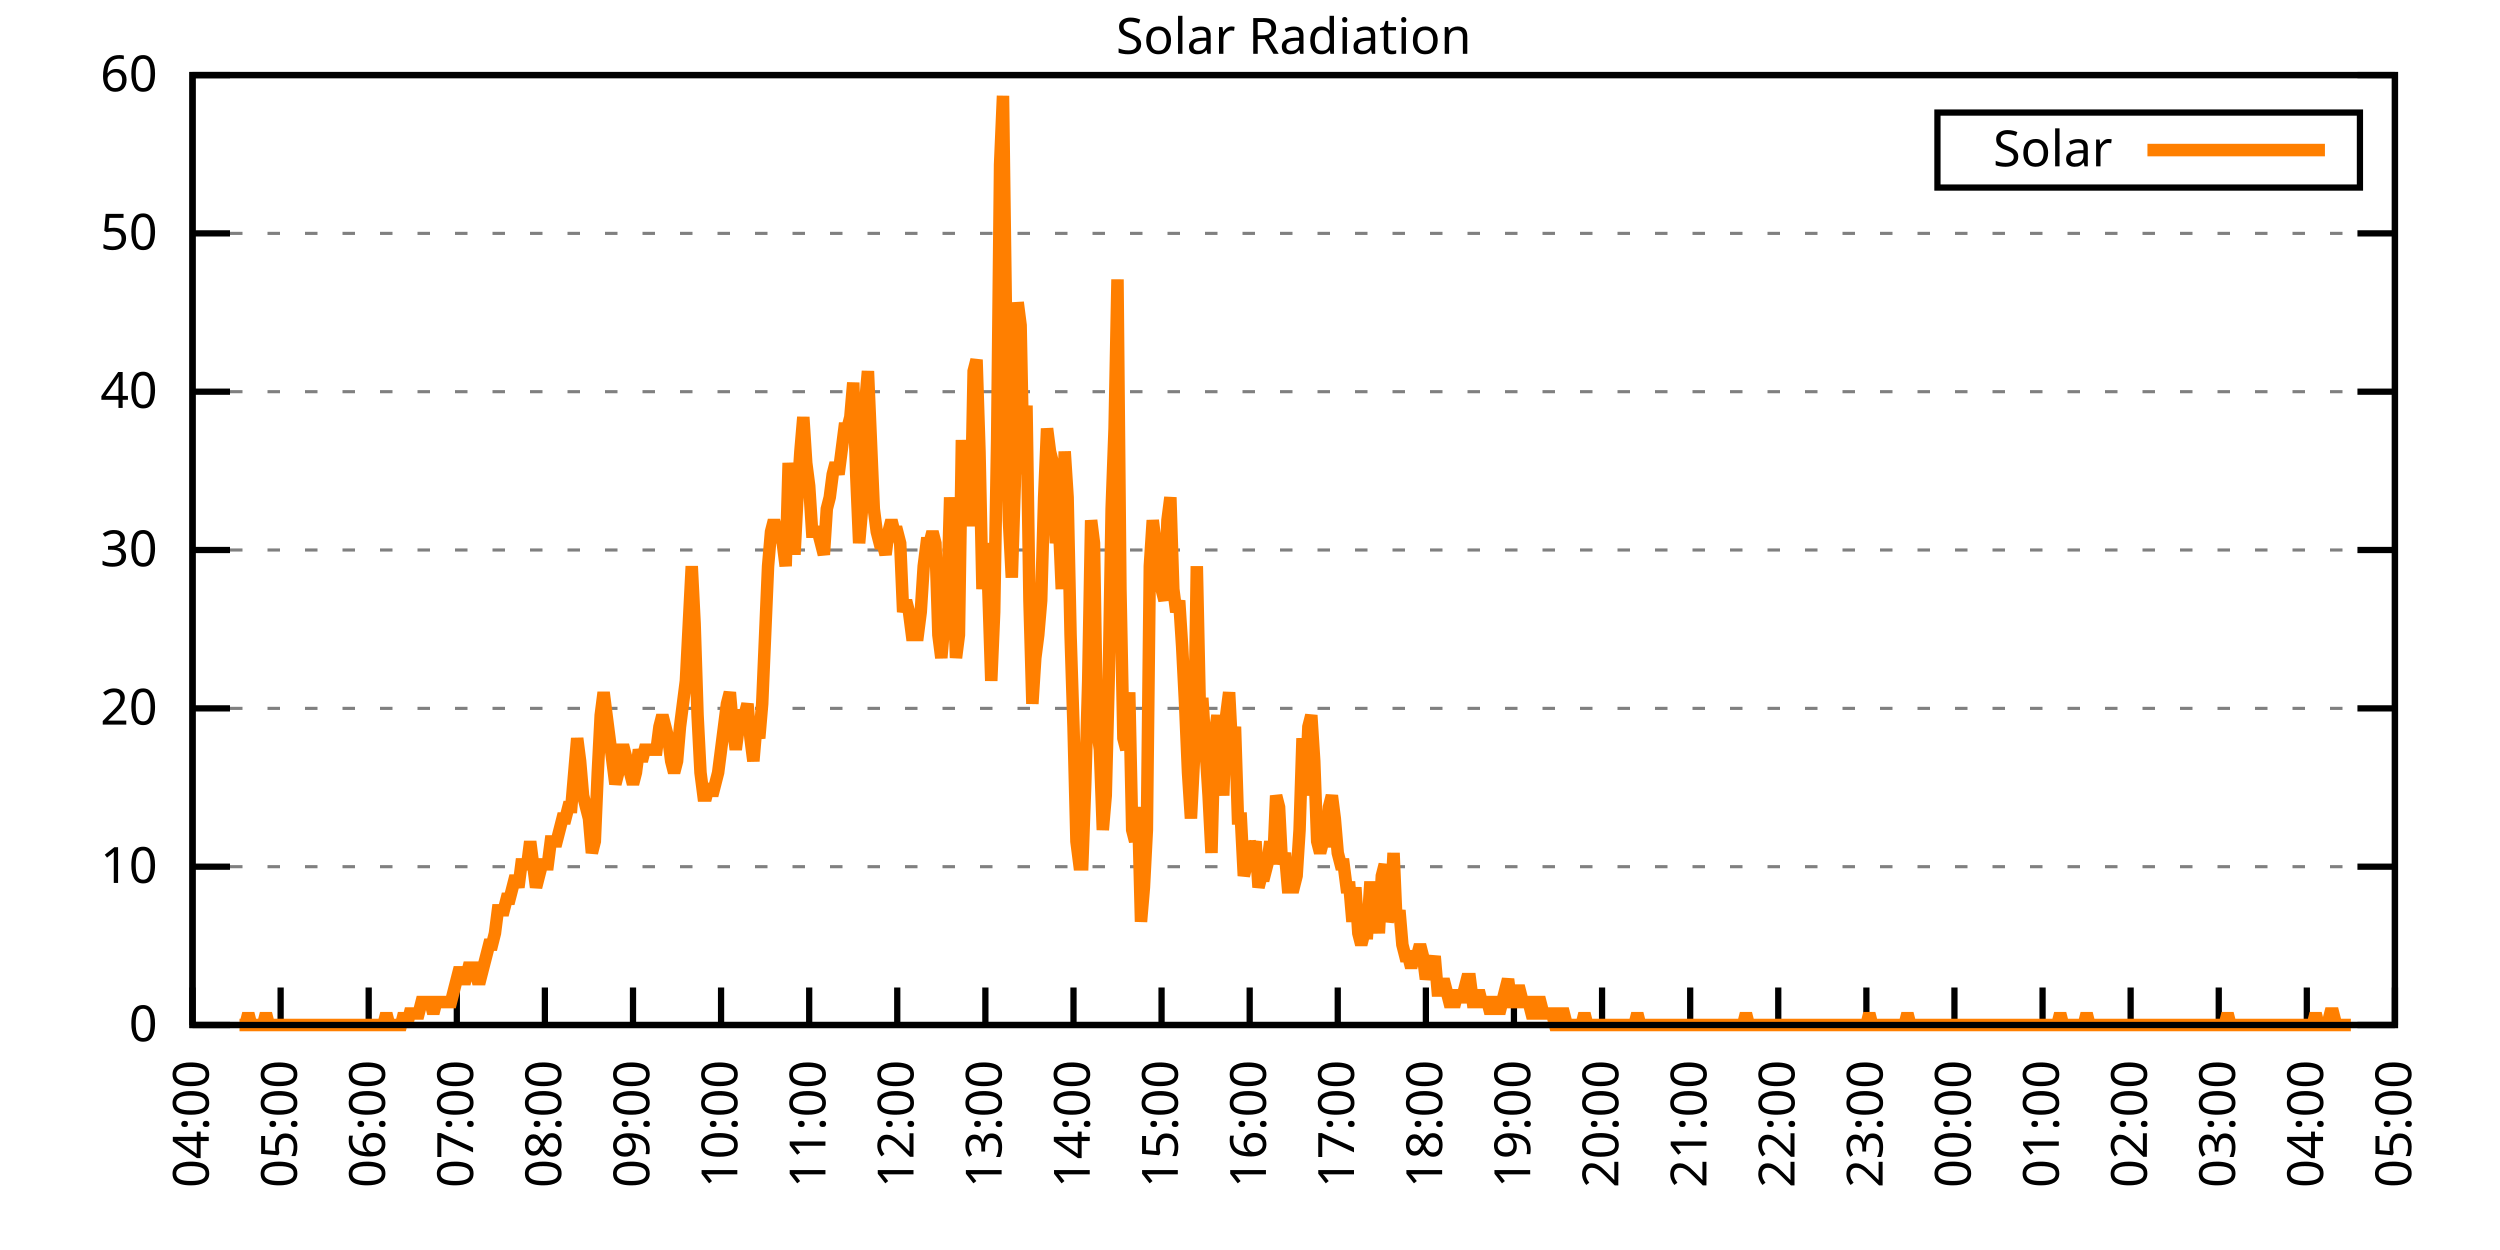
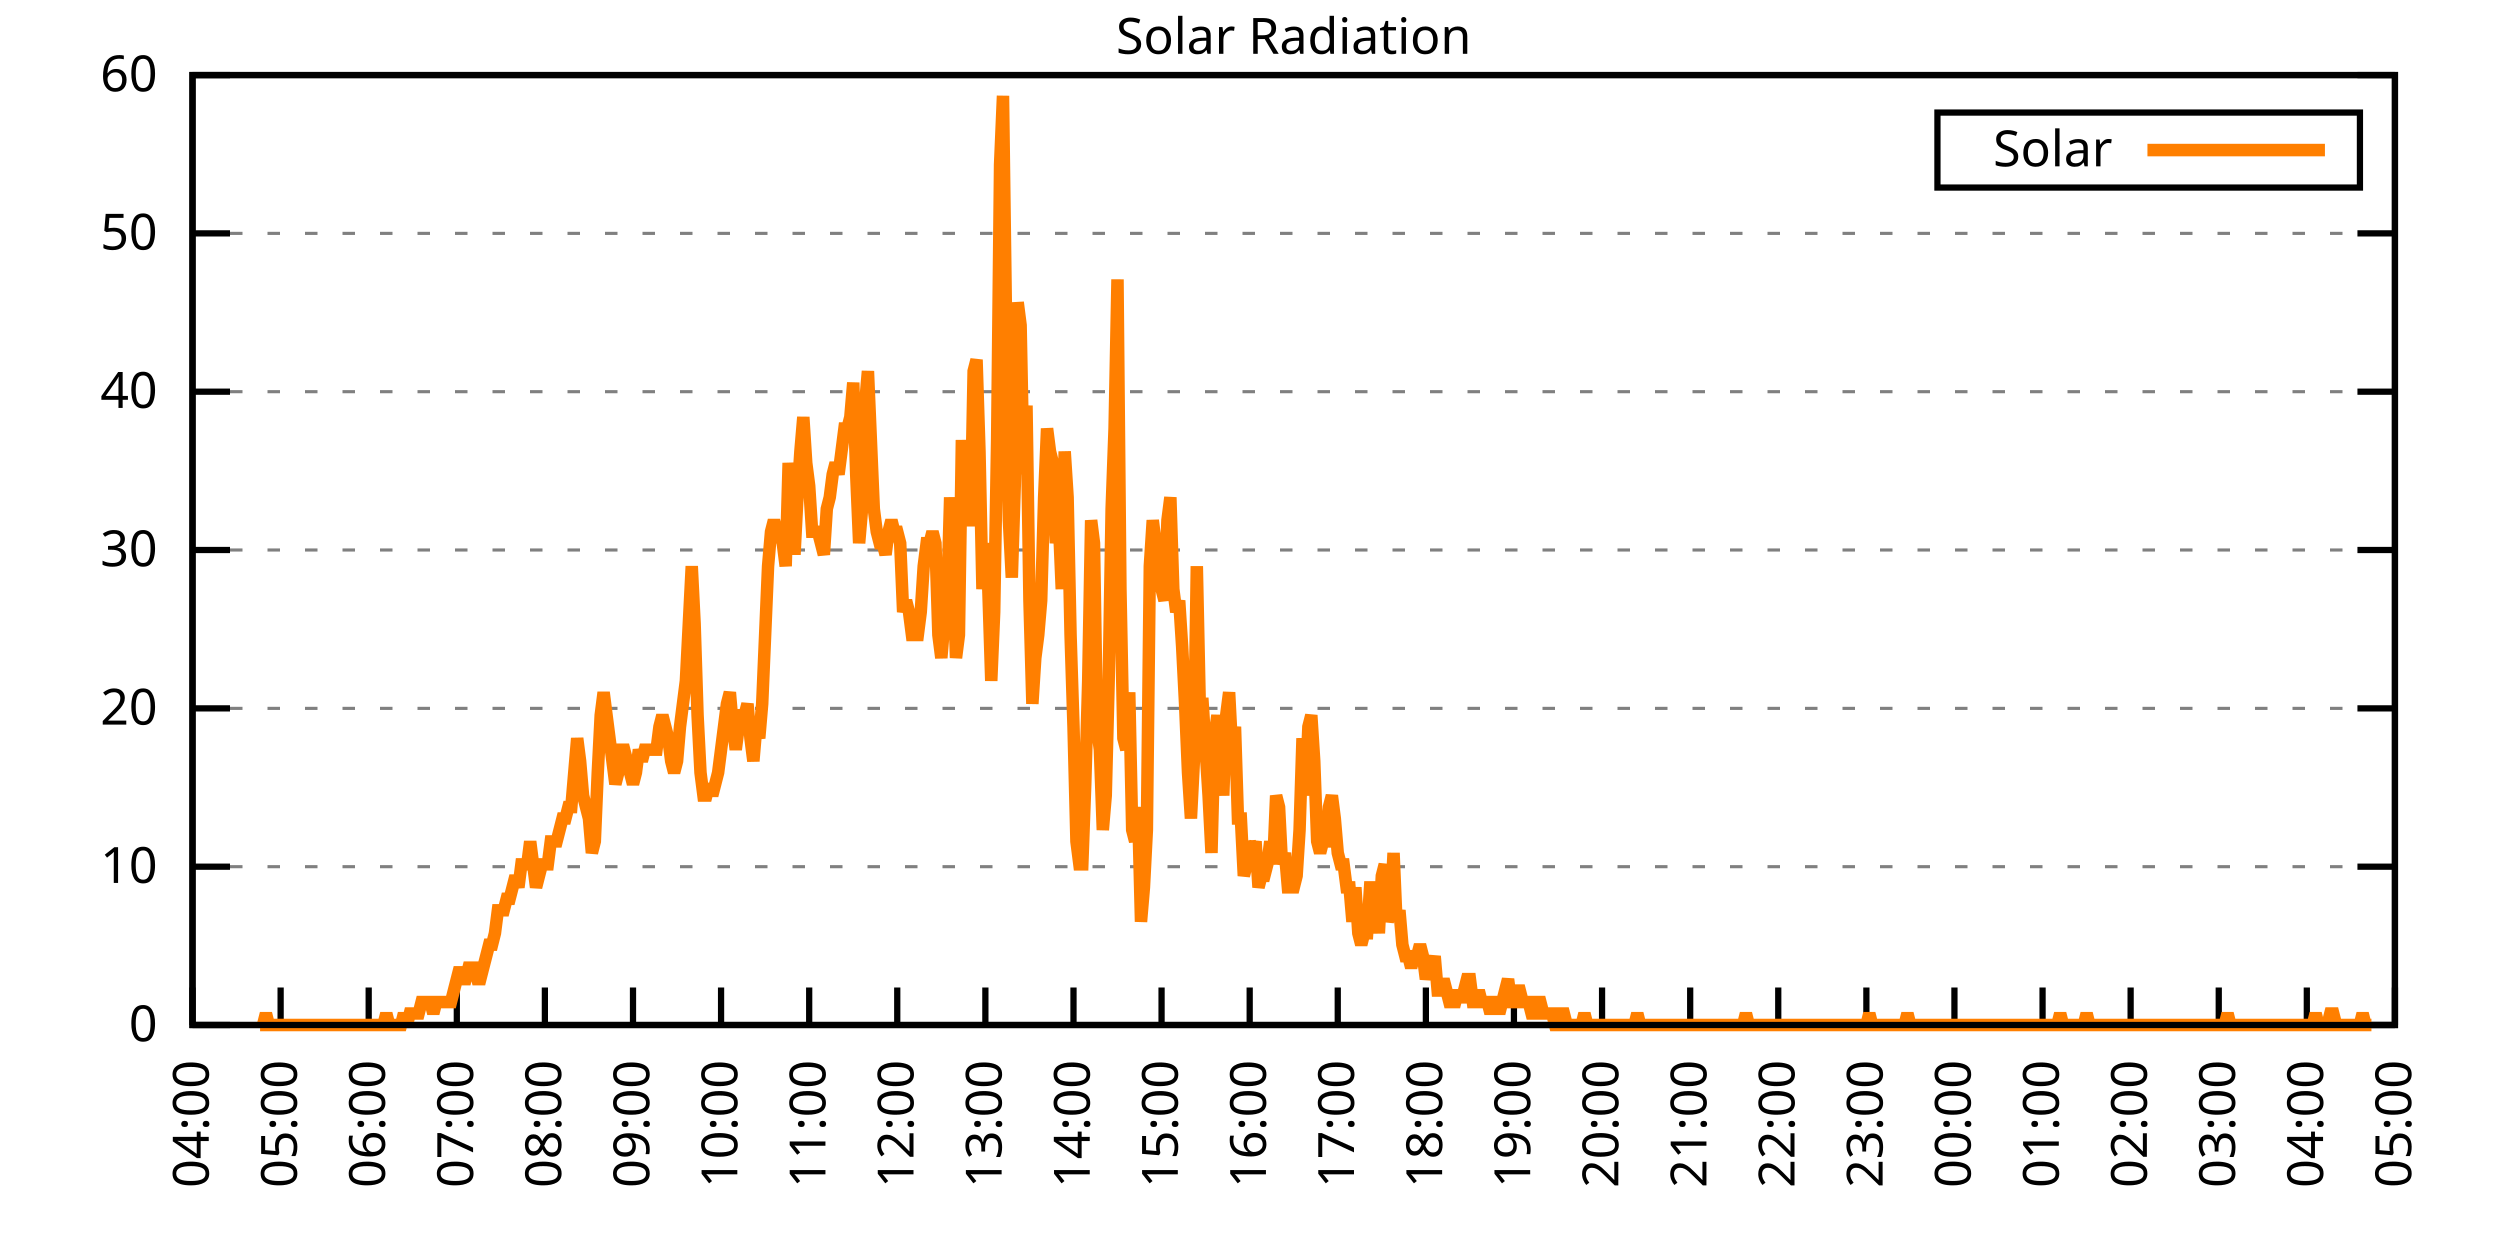
<svg xmlns="http://www.w3.org/2000/svg" xmlns:xlink="http://www.w3.org/1999/xlink" width="400" height="200" viewBox="0 0 400 200">
  <g id="gnuplot_canvas">
    <rect x="0" y="0" width="400" height="200" fill="none" />
    <defs>
      <circle id="gpDot" r="0.5" stroke-width="0.5" stroke="currentColor" />
      <path id="gpPt0" stroke-width="0.333" stroke="currentColor" d="M-1,0 h2 M0,-1 v2" />
      <path id="gpPt1" stroke-width="0.333" stroke="currentColor" d="M-1,-1 L1,1 M1,-1 L-1,1" />
      <path id="gpPt2" stroke-width="0.333" stroke="currentColor" d="M-1,0 L1,0 M0,-1 L0,1 M-1,-1 L1,1 M-1,1 L1,-1" />
      <rect id="gpPt3" stroke-width="0.333" stroke="currentColor" x="-1" y="-1" width="2" height="2" />
      <rect id="gpPt4" stroke-width="0.333" stroke="currentColor" fill="currentColor" x="-1" y="-1" width="2" height="2" />
      <circle id="gpPt5" stroke-width="0.333" stroke="currentColor" cx="0" cy="0" r="1" />
      <use xlink:href="#gpPt5" id="gpPt6" fill="currentColor" stroke="none" />
      <path id="gpPt7" stroke-width="0.333" stroke="currentColor" d="M0,-1.33 L-1.33,0.67 L1.33,0.67 z" />
      <use xlink:href="#gpPt7" id="gpPt8" fill="currentColor" stroke="none" />
      <use xlink:href="#gpPt7" id="gpPt9" stroke="currentColor" transform="rotate(180)" />
      <use xlink:href="#gpPt9" id="gpPt10" fill="currentColor" stroke="none" />
      <use xlink:href="#gpPt3" id="gpPt11" stroke="currentColor" transform="rotate(45)" />
      <use xlink:href="#gpPt11" id="gpPt12" fill="currentColor" stroke="none" />
      <path id="gpPt13" stroke-width="0.333" stroke="currentColor" d="M0,1.330 L1.265,0.411 L0.782,-1.067 L-0.782,-1.076 L-1.265,0.411 z" />
      <use xlink:href="#gpPt13" id="gpPt14" fill="currentColor" stroke="none" />
      <filter id="textbox" filterUnits="objectBoundingBox" x="0" y="0" height="1" width="1">
        <feFlood flood-color="white" flood-opacity="1" result="bgnd" />
        <feComposite in="SourceGraphic" in2="bgnd" operator="atop" />
      </filter>
      <filter id="greybox" filterUnits="objectBoundingBox" x="0" y="0" height="1" width="1">
        <feFlood flood-color="lightgrey" flood-opacity="1" result="grey" />
        <feComposite in="SourceGraphic" in2="grey" operator="atop" />
      </filter>
    </defs>
    <g fill="none" color="white" stroke="currentColor" stroke-width="1.00" stroke-linecap="butt" stroke-linejoin="miter">
</g>
    <g fill="none" color="black" stroke="currentColor" stroke-width="1.00" stroke-linecap="butt" stroke-linejoin="miter">
      <g stroke="none" shape-rendering="crispEdges">
        <polygon fill="rgb(255, 255, 255)" points="30.80,164.00 383.18,164.00 383.18,12.02 30.80,12.02 " />
      </g>
    </g>
    <g fill="none" color="black" stroke="currentColor" stroke-width="1.00" stroke-linecap="butt" stroke-linejoin="miter">
</g>
    <g fill="none" color="black" stroke="black" stroke-width="0.50" stroke-linecap="butt" stroke-linejoin="miter">
</g>
    <g fill="none" color="gray" stroke="currentColor" stroke-width="0.50" stroke-linecap="butt" stroke-linejoin="miter">
      <path stroke="gray" stroke-dasharray="2,4" class="gridline" d="M30.80,164.00 L383.19,164.00  " />
    </g>
    <g fill="none" color="gray" stroke="gray" stroke-width="1.00" stroke-linecap="butt" stroke-linejoin="miter">
</g>
    <g fill="none" color="black" stroke="currentColor" stroke-width="1.00" stroke-linecap="butt" stroke-linejoin="miter">
      <path stroke="black" d="M30.80,164.00 L36.80,164.00 M383.19,164.00 L377.19,164.00  " />
      <g transform="translate(25.20,166.60)" stroke="none" fill="black" font-family="Sans" font-size="8.00" text-anchor="end">
        <text>
          <tspan font-family="Sans"> 0</tspan>
        </text>
      </g>
    </g>
    <g fill="none" color="black" stroke="currentColor" stroke-width="1.00" stroke-linecap="butt" stroke-linejoin="miter">
</g>
    <g fill="none" color="black" stroke="black" stroke-width="0.50" stroke-linecap="butt" stroke-linejoin="miter">
</g>
    <g fill="none" color="gray" stroke="currentColor" stroke-width="0.50" stroke-linecap="butt" stroke-linejoin="miter">
      <path stroke="gray" stroke-dasharray="2,4" class="gridline" d="M30.80,138.67 L383.19,138.67  " />
    </g>
    <g fill="none" color="gray" stroke="gray" stroke-width="1.00" stroke-linecap="butt" stroke-linejoin="miter">
</g>
    <g fill="none" color="black" stroke="currentColor" stroke-width="1.00" stroke-linecap="butt" stroke-linejoin="miter">
      <path stroke="black" d="M30.80,138.67 L36.80,138.67 M383.19,138.67 L377.19,138.67  " />
      <g transform="translate(25.20,141.27)" stroke="none" fill="black" font-family="Sans" font-size="8.00" text-anchor="end">
        <text>
          <tspan font-family="Sans"> 10</tspan>
        </text>
      </g>
    </g>
    <g fill="none" color="black" stroke="currentColor" stroke-width="1.00" stroke-linecap="butt" stroke-linejoin="miter">
</g>
    <g fill="none" color="black" stroke="black" stroke-width="0.50" stroke-linecap="butt" stroke-linejoin="miter">
</g>
    <g fill="none" color="gray" stroke="currentColor" stroke-width="0.50" stroke-linecap="butt" stroke-linejoin="miter">
      <path stroke="gray" stroke-dasharray="2,4" class="gridline" d="M30.80,113.34 L383.19,113.34  " />
    </g>
    <g fill="none" color="gray" stroke="gray" stroke-width="1.00" stroke-linecap="butt" stroke-linejoin="miter">
</g>
    <g fill="none" color="black" stroke="currentColor" stroke-width="1.00" stroke-linecap="butt" stroke-linejoin="miter">
      <path stroke="black" d="M30.80,113.34 L36.80,113.34 M383.19,113.34 L377.19,113.34  " />
      <g transform="translate(25.20,115.94)" stroke="none" fill="black" font-family="Sans" font-size="8.00" text-anchor="end">
        <text>
          <tspan font-family="Sans"> 20</tspan>
        </text>
      </g>
    </g>
    <g fill="none" color="black" stroke="currentColor" stroke-width="1.00" stroke-linecap="butt" stroke-linejoin="miter">
</g>
    <g fill="none" color="black" stroke="black" stroke-width="0.50" stroke-linecap="butt" stroke-linejoin="miter">
</g>
    <g fill="none" color="gray" stroke="currentColor" stroke-width="0.50" stroke-linecap="butt" stroke-linejoin="miter">
      <path stroke="gray" stroke-dasharray="2,4" class="gridline" d="M30.80,88.00 L383.19,88.00  " />
    </g>
    <g fill="none" color="gray" stroke="gray" stroke-width="1.00" stroke-linecap="butt" stroke-linejoin="miter">
</g>
    <g fill="none" color="black" stroke="currentColor" stroke-width="1.00" stroke-linecap="butt" stroke-linejoin="miter">
      <path stroke="black" d="M30.80,88.00 L36.80,88.00 M383.19,88.00 L377.19,88.00  " />
      <g transform="translate(25.20,90.60)" stroke="none" fill="black" font-family="Sans" font-size="8.00" text-anchor="end">
        <text>
          <tspan font-family="Sans"> 30</tspan>
        </text>
      </g>
    </g>
    <g fill="none" color="black" stroke="currentColor" stroke-width="1.00" stroke-linecap="butt" stroke-linejoin="miter">
</g>
    <g fill="none" color="black" stroke="black" stroke-width="0.50" stroke-linecap="butt" stroke-linejoin="miter">
</g>
    <g fill="none" color="gray" stroke="currentColor" stroke-width="0.50" stroke-linecap="butt" stroke-linejoin="miter">
      <path stroke="gray" stroke-dasharray="2,4" class="gridline" d="M30.80,62.67 L383.19,62.67  " />
    </g>
    <g fill="none" color="gray" stroke="gray" stroke-width="1.00" stroke-linecap="butt" stroke-linejoin="miter">
</g>
    <g fill="none" color="black" stroke="currentColor" stroke-width="1.00" stroke-linecap="butt" stroke-linejoin="miter">
      <path stroke="black" d="M30.80,62.67 L36.80,62.67 M383.19,62.67 L377.19,62.67  " />
      <g transform="translate(25.20,65.27)" stroke="none" fill="black" font-family="Sans" font-size="8.00" text-anchor="end">
        <text>
          <tspan font-family="Sans"> 40</tspan>
        </text>
      </g>
    </g>
    <g fill="none" color="black" stroke="currentColor" stroke-width="1.00" stroke-linecap="butt" stroke-linejoin="miter">
</g>
    <g fill="none" color="black" stroke="black" stroke-width="0.50" stroke-linecap="butt" stroke-linejoin="miter">
</g>
    <g fill="none" color="gray" stroke="currentColor" stroke-width="0.50" stroke-linecap="butt" stroke-linejoin="miter">
      <path stroke="gray" stroke-dasharray="2,4" class="gridline" d="M30.80,37.34 L383.19,37.34  " />
    </g>
    <g fill="none" color="gray" stroke="gray" stroke-width="1.00" stroke-linecap="butt" stroke-linejoin="miter">
</g>
    <g fill="none" color="black" stroke="currentColor" stroke-width="1.00" stroke-linecap="butt" stroke-linejoin="miter">
      <path stroke="black" d="M30.80,37.34 L36.80,37.34 M383.19,37.34 L377.19,37.34  " />
      <g transform="translate(25.20,39.94)" stroke="none" fill="black" font-family="Sans" font-size="8.00" text-anchor="end">
        <text>
          <tspan font-family="Sans"> 50</tspan>
        </text>
      </g>
    </g>
    <g fill="none" color="black" stroke="currentColor" stroke-width="1.00" stroke-linecap="butt" stroke-linejoin="miter">
</g>
    <g fill="none" color="black" stroke="black" stroke-width="0.50" stroke-linecap="butt" stroke-linejoin="miter">
</g>
    <g fill="none" color="gray" stroke="currentColor" stroke-width="0.50" stroke-linecap="butt" stroke-linejoin="miter">
      <path stroke="gray" stroke-dasharray="2,4" class="gridline" d="M30.80,12.01 L383.19,12.01  " />
    </g>
    <g fill="none" color="gray" stroke="gray" stroke-width="1.00" stroke-linecap="butt" stroke-linejoin="miter">
</g>
    <g fill="none" color="black" stroke="currentColor" stroke-width="1.00" stroke-linecap="butt" stroke-linejoin="miter">
      <path stroke="black" d="M30.80,12.01 L36.80,12.01 M383.19,12.01 L377.19,12.01  " />
      <g transform="translate(25.20,14.61)" stroke="none" fill="black" font-family="Sans" font-size="8.00" text-anchor="end">
        <text>
          <tspan font-family="Sans"> 60</tspan>
        </text>
      </g>
    </g>
    <g fill="none" color="black" stroke="currentColor" stroke-width="1.00" stroke-linecap="butt" stroke-linejoin="miter">
      <path stroke="black" d="M30.80,164.00 L30.80,158.00  " />
      <g transform="translate(33.40,169.60) rotate(270.00)" stroke="none" fill="black" font-family="Sans" font-size="8.00" text-anchor="end">
        <text>
          <tspan font-family="Sans">04:00</tspan>
        </text>
      </g>
    </g>
    <g fill="none" color="black" stroke="currentColor" stroke-width="1.00" stroke-linecap="butt" stroke-linejoin="miter">
      <path stroke="black" d="M44.90,164.00 L44.90,158.00  " />
      <g transform="translate(47.50,169.60) rotate(270.00)" stroke="none" fill="black" font-family="Sans" font-size="8.00" text-anchor="end">
        <text>
          <tspan font-family="Sans">05:00</tspan>
        </text>
      </g>
    </g>
    <g fill="none" color="black" stroke="currentColor" stroke-width="1.00" stroke-linecap="butt" stroke-linejoin="miter">
      <path stroke="black" d="M58.99,164.00 L58.99,158.00  " />
      <g transform="translate(61.59,169.60) rotate(270.00)" stroke="none" fill="black" font-family="Sans" font-size="8.00" text-anchor="end">
        <text>
          <tspan font-family="Sans">06:00</tspan>
        </text>
      </g>
    </g>
    <g fill="none" color="black" stroke="currentColor" stroke-width="1.00" stroke-linecap="butt" stroke-linejoin="miter">
      <path stroke="black" d="M73.09,164.00 L73.09,158.00  " />
      <g transform="translate(75.69,169.60) rotate(270.00)" stroke="none" fill="black" font-family="Sans" font-size="8.00" text-anchor="end">
        <text>
          <tspan font-family="Sans">07:00</tspan>
        </text>
      </g>
    </g>
    <g fill="none" color="black" stroke="currentColor" stroke-width="1.00" stroke-linecap="butt" stroke-linejoin="miter">
      <path stroke="black" d="M87.18,164.00 L87.18,158.00  " />
      <g transform="translate(89.78,169.60) rotate(270.00)" stroke="none" fill="black" font-family="Sans" font-size="8.00" text-anchor="end">
        <text>
          <tspan font-family="Sans">08:00</tspan>
        </text>
      </g>
    </g>
    <g fill="none" color="black" stroke="currentColor" stroke-width="1.00" stroke-linecap="butt" stroke-linejoin="miter">
      <path stroke="black" d="M101.28,164.00 L101.28,158.00  " />
      <g transform="translate(103.88,169.60) rotate(270.00)" stroke="none" fill="black" font-family="Sans" font-size="8.00" text-anchor="end">
        <text>
          <tspan font-family="Sans">09:00</tspan>
        </text>
      </g>
    </g>
    <g fill="none" color="black" stroke="currentColor" stroke-width="1.00" stroke-linecap="butt" stroke-linejoin="miter">
      <path stroke="black" d="M115.37,164.00 L115.37,158.00  " />
      <g transform="translate(117.97,169.60) rotate(270.00)" stroke="none" fill="black" font-family="Sans" font-size="8.00" text-anchor="end">
        <text>
          <tspan font-family="Sans">10:00</tspan>
        </text>
      </g>
    </g>
    <g fill="none" color="black" stroke="currentColor" stroke-width="1.00" stroke-linecap="butt" stroke-linejoin="miter">
      <path stroke="black" d="M129.47,164.00 L129.47,158.00  " />
      <g transform="translate(132.07,169.60) rotate(270.00)" stroke="none" fill="black" font-family="Sans" font-size="8.00" text-anchor="end">
        <text>
          <tspan font-family="Sans">11:00</tspan>
        </text>
      </g>
    </g>
    <g fill="none" color="black" stroke="currentColor" stroke-width="1.00" stroke-linecap="butt" stroke-linejoin="miter">
      <path stroke="black" d="M143.56,164.00 L143.56,158.00  " />
      <g transform="translate(146.16,169.60) rotate(270.00)" stroke="none" fill="black" font-family="Sans" font-size="8.00" text-anchor="end">
        <text>
          <tspan font-family="Sans">12:00</tspan>
        </text>
      </g>
    </g>
    <g fill="none" color="black" stroke="currentColor" stroke-width="1.00" stroke-linecap="butt" stroke-linejoin="miter">
      <path stroke="black" d="M157.66,164.00 L157.66,158.00  " />
      <g transform="translate(160.26,169.60) rotate(270.00)" stroke="none" fill="black" font-family="Sans" font-size="8.00" text-anchor="end">
        <text>
          <tspan font-family="Sans">13:00</tspan>
        </text>
      </g>
    </g>
    <g fill="none" color="black" stroke="currentColor" stroke-width="1.00" stroke-linecap="butt" stroke-linejoin="miter">
      <path stroke="black" d="M171.76,164.00 L171.76,158.00  " />
      <g transform="translate(174.36,169.60) rotate(270.00)" stroke="none" fill="black" font-family="Sans" font-size="8.00" text-anchor="end">
        <text>
          <tspan font-family="Sans">14:00</tspan>
        </text>
      </g>
    </g>
    <g fill="none" color="black" stroke="currentColor" stroke-width="1.00" stroke-linecap="butt" stroke-linejoin="miter">
      <path stroke="black" d="M185.85,164.00 L185.85,158.00  " />
      <g transform="translate(188.45,169.60) rotate(270.00)" stroke="none" fill="black" font-family="Sans" font-size="8.00" text-anchor="end">
        <text>
          <tspan font-family="Sans">15:00</tspan>
        </text>
      </g>
    </g>
    <g fill="none" color="black" stroke="currentColor" stroke-width="1.00" stroke-linecap="butt" stroke-linejoin="miter">
      <path stroke="black" d="M199.95,164.00 L199.95,158.00  " />
      <g transform="translate(202.55,169.60) rotate(270.00)" stroke="none" fill="black" font-family="Sans" font-size="8.00" text-anchor="end">
        <text>
          <tspan font-family="Sans">16:00</tspan>
        </text>
      </g>
    </g>
    <g fill="none" color="black" stroke="currentColor" stroke-width="1.00" stroke-linecap="butt" stroke-linejoin="miter">
      <path stroke="black" d="M214.04,164.00 L214.04,158.00  " />
      <g transform="translate(216.64,169.60) rotate(270.00)" stroke="none" fill="black" font-family="Sans" font-size="8.00" text-anchor="end">
        <text>
          <tspan font-family="Sans">17:00</tspan>
        </text>
      </g>
    </g>
    <g fill="none" color="black" stroke="currentColor" stroke-width="1.00" stroke-linecap="butt" stroke-linejoin="miter">
      <path stroke="black" d="M228.14,164.00 L228.14,158.00  " />
      <g transform="translate(230.74,169.60) rotate(270.00)" stroke="none" fill="black" font-family="Sans" font-size="8.00" text-anchor="end">
        <text>
          <tspan font-family="Sans">18:00</tspan>
        </text>
      </g>
    </g>
    <g fill="none" color="black" stroke="currentColor" stroke-width="1.00" stroke-linecap="butt" stroke-linejoin="miter">
      <path stroke="black" d="M242.23,164.00 L242.23,158.00  " />
      <g transform="translate(244.83,169.60) rotate(270.00)" stroke="none" fill="black" font-family="Sans" font-size="8.00" text-anchor="end">
        <text>
          <tspan font-family="Sans">19:00</tspan>
        </text>
      </g>
    </g>
    <g fill="none" color="black" stroke="currentColor" stroke-width="1.00" stroke-linecap="butt" stroke-linejoin="miter">
      <path stroke="black" d="M256.33,164.00 L256.33,158.00  " />
      <g transform="translate(258.93,169.60) rotate(270.00)" stroke="none" fill="black" font-family="Sans" font-size="8.00" text-anchor="end">
        <text>
          <tspan font-family="Sans">20:00</tspan>
        </text>
      </g>
    </g>
    <g fill="none" color="black" stroke="currentColor" stroke-width="1.00" stroke-linecap="butt" stroke-linejoin="miter">
      <path stroke="black" d="M270.43,164.00 L270.43,158.00  " />
      <g transform="translate(273.03,169.60) rotate(270.00)" stroke="none" fill="black" font-family="Sans" font-size="8.00" text-anchor="end">
        <text>
          <tspan font-family="Sans">21:00</tspan>
        </text>
      </g>
    </g>
    <g fill="none" color="black" stroke="currentColor" stroke-width="1.00" stroke-linecap="butt" stroke-linejoin="miter">
      <path stroke="black" d="M284.52,164.00 L284.52,158.00  " />
      <g transform="translate(287.12,169.60) rotate(270.00)" stroke="none" fill="black" font-family="Sans" font-size="8.00" text-anchor="end">
        <text>
          <tspan font-family="Sans">22:00</tspan>
        </text>
      </g>
    </g>
    <g fill="none" color="black" stroke="currentColor" stroke-width="1.00" stroke-linecap="butt" stroke-linejoin="miter">
      <path stroke="black" d="M298.62,164.00 L298.62,158.00  " />
      <g transform="translate(301.22,169.60) rotate(270.00)" stroke="none" fill="black" font-family="Sans" font-size="8.00" text-anchor="end">
        <text>
          <tspan font-family="Sans">23:00</tspan>
        </text>
      </g>
    </g>
    <g fill="none" color="black" stroke="currentColor" stroke-width="1.00" stroke-linecap="butt" stroke-linejoin="miter">
      <path stroke="black" d="M312.71,164.00 L312.71,158.00  " />
      <g transform="translate(315.31,169.60) rotate(270.00)" stroke="none" fill="black" font-family="Sans" font-size="8.00" text-anchor="end">
        <text>
          <tspan font-family="Sans">00:00</tspan>
        </text>
      </g>
    </g>
    <g fill="none" color="black" stroke="currentColor" stroke-width="1.00" stroke-linecap="butt" stroke-linejoin="miter">
      <path stroke="black" d="M326.81,164.00 L326.81,158.00  " />
      <g transform="translate(329.41,169.60) rotate(270.00)" stroke="none" fill="black" font-family="Sans" font-size="8.00" text-anchor="end">
        <text>
          <tspan font-family="Sans">01:00</tspan>
        </text>
      </g>
    </g>
    <g fill="none" color="black" stroke="currentColor" stroke-width="1.00" stroke-linecap="butt" stroke-linejoin="miter">
      <path stroke="black" d="M340.90,164.00 L340.90,158.00  " />
      <g transform="translate(343.50,169.60) rotate(270.00)" stroke="none" fill="black" font-family="Sans" font-size="8.00" text-anchor="end">
        <text>
          <tspan font-family="Sans">02:00</tspan>
        </text>
      </g>
    </g>
    <g fill="none" color="black" stroke="currentColor" stroke-width="1.00" stroke-linecap="butt" stroke-linejoin="miter">
      <path stroke="black" d="M355.00,164.00 L355.00,158.00  " />
      <g transform="translate(357.60,169.60) rotate(270.00)" stroke="none" fill="black" font-family="Sans" font-size="8.00" text-anchor="end">
        <text>
          <tspan font-family="Sans">03:00</tspan>
        </text>
      </g>
    </g>
    <g fill="none" color="black" stroke="currentColor" stroke-width="1.00" stroke-linecap="butt" stroke-linejoin="miter">
      <path stroke="black" d="M369.09,164.00 L369.09,158.00  " />
      <g transform="translate(371.69,169.60) rotate(270.00)" stroke="none" fill="black" font-family="Sans" font-size="8.00" text-anchor="end">
        <text>
          <tspan font-family="Sans">04:00</tspan>
        </text>
      </g>
    </g>
    <g fill="none" color="black" stroke="currentColor" stroke-width="1.00" stroke-linecap="butt" stroke-linejoin="miter">
      <path stroke="black" d="M383.19,164.00 L383.19,158.00  " />
      <g transform="translate(385.79,169.60) rotate(270.00)" stroke="none" fill="black" font-family="Sans" font-size="8.00" text-anchor="end">
        <text>
          <tspan font-family="Sans">05:00</tspan>
        </text>
      </g>
    </g>
    <g fill="none" color="black" stroke="currentColor" stroke-width="1.00" stroke-linecap="butt" stroke-linejoin="miter">
</g>
    <g fill="none" color="black" stroke="currentColor" stroke-width="1.00" stroke-linecap="butt" stroke-linejoin="miter">
      <path stroke="black" d="M30.80,12.01 L30.80,164.00 L383.19,164.00 L383.19,12.01 L30.80,12.01 Z  " />
    </g>
    <g fill="none" color="black" stroke="currentColor" stroke-width="1.00" stroke-linecap="butt" stroke-linejoin="miter">
</g>
    <g fill="none" color="black" stroke="currentColor" stroke-width="1.00" stroke-linecap="butt" stroke-linejoin="miter">
      <path stroke="black" d="M309.99,30.01 L309.99,18.01 L377.59,18.01 L377.59,30.01 L309.99,30.01 Z  " />
    </g>
    <g id="Solar_Radiation_plot_1">
      <g fill="none" color="white" stroke="black" stroke-width="2.00" stroke-linecap="butt" stroke-linejoin="miter">
</g>
      <g fill="none" color="black" stroke="currentColor" stroke-width="2.00" stroke-linecap="butt" stroke-linejoin="miter">
        <g transform="translate(337.99,26.61)" stroke="none" fill="black" font-family="Sans" font-size="8.00" text-anchor="end">
          <text>
            <tspan font-family="Sans">Solar</tspan>
          </text>
        </g>
      </g>
      <g fill="none" color="black" stroke="currentColor" stroke-width="2.00" stroke-linecap="butt" stroke-linejoin="miter">
-         <path stroke="rgb(255, 127,   0)" d="M343.59,24.01 L371.99,24.01 M38.32,164.00 L38.79,164.00 L39.26,164.00 L39.73,162.16 L40.20,164.00 L40.67,164.00   L41.14,164.00 L41.61,164.00 L42.08,164.00 L42.55,162.16 L43.02,164.00 L43.49,164.00 L43.96,164.00 L44.43,164.00   L44.90,164.00 L45.37,164.00 L45.84,164.00 L46.31,164.00 L46.78,164.00 L47.24,164.00 L47.71,164.00 L48.18,164.00   L48.65,164.00 L49.12,164.00 L49.59,164.00 L50.06,164.00 L50.53,164.00 L51.00,164.00 L51.47,164.00 L51.94,164.00   L52.41,164.00 L52.88,164.00 L53.35,164.00 L53.82,164.00 L54.29,164.00 L54.76,164.00 L55.23,164.00 L55.70,164.00   L56.17,164.00 L56.64,164.00 L57.11,164.00 L57.58,164.00 L58.05,164.00 L58.52,164.00 L58.99,164.00 L59.46,164.00   L59.93,164.00 L60.40,164.00 L60.87,164.00 L61.34,164.00 L61.81,162.16 L62.28,164.00 L62.75,164.00 L63.22,164.00   L63.69,164.00 L64.16,164.00 L64.63,162.16 L65.10,164.00 L65.57,162.16 L66.04,162.16 L66.51,162.16 L66.98,162.16   L67.45,160.33 L67.92,160.33 L68.39,160.33 L68.86,160.33 L69.33,162.16 L69.80,160.33 L70.27,160.33 L70.74,160.33   L71.21,160.33 L71.68,160.33 L72.15,160.33 L72.62,158.49 L73.09,156.66 L73.56,154.82 L74.03,156.66 L74.50,156.66   L74.97,154.82 L75.44,154.82 L75.91,154.82 L76.38,156.66 L76.85,156.66 L77.32,154.82 L77.79,152.99 L78.26,151.15   L78.73,151.15 L79.19,149.32 L79.66,145.65 L80.13,145.65 L80.60,145.65 L81.07,143.81 L81.54,143.81 L82.01,141.98   L82.48,140.14 L82.95,141.98 L83.42,138.30 L83.89,138.30 L84.36,138.30 L84.83,134.63 L85.30,138.30 L85.77,141.98   L86.24,140.14 L86.71,138.30 L87.18,138.30 L87.65,138.30 L88.12,134.63 L88.59,134.63 L89.06,134.63 L89.53,132.80   L90.00,130.96 L90.47,130.96 L90.94,129.13 L91.41,129.13 L91.88,123.62 L92.35,118.12 L92.82,121.79 L93.29,127.29   L93.76,129.13 L94.23,130.96 L94.70,136.47 L95.17,134.63 L95.64,123.62 L96.11,114.44 L96.58,110.77 L97.05,114.44   L97.52,118.12 L97.99,121.79 L98.46,125.46 L98.93,123.62 L99.40,119.95 L99.87,119.95 L100.34,121.79 L100.81,123.62   L101.28,125.46 L101.75,123.62 L102.22,119.95 L102.69,121.79 L103.16,119.95 L103.63,119.95 L104.10,119.95 L104.57,119.95   L105.04,119.95 L105.51,116.28 L105.98,114.44 L106.45,116.28 L106.92,118.12 L107.39,121.79 L107.86,123.62 L108.33,121.79   L108.80,116.28 L109.27,112.61 L109.74,108.94 L110.21,99.76 L110.68,90.59 L111.14,99.76 L111.61,114.44 L112.08,123.62   L112.55,127.29 L113.02,127.29 L113.49,125.46 L113.96,127.29 L114.43,125.46 L114.90,123.62 L115.37,119.95 L115.84,116.28   L116.31,112.61 L116.78,110.77 L117.25,116.28 L117.72,119.95 L118.19,116.28 L118.66,114.44 L119.13,114.44 L119.60,112.61   L120.07,118.12 L120.54,121.79 L121.01,116.28 L121.48,118.12 L121.95,112.61 L122.42,101.60 L122.89,90.59 L123.36,85.08   L123.83,83.24 L124.30,85.08 L124.77,85.08 L125.24,86.91 L125.71,90.59 L126.18,74.07 L126.65,79.57 L127.12,88.75   L127.59,79.57 L128.06,72.23 L128.53,66.73 L129.00,74.07 L129.47,77.74 L129.94,85.08 L130.41,85.08 L130.88,85.08   L131.35,86.91 L131.82,88.75 L132.29,81.41 L132.76,79.57 L133.23,75.90 L133.70,74.07 L134.17,75.90 L134.64,72.23   L135.11,68.56 L135.58,68.56 L136.05,66.73 L136.52,61.22 L136.99,75.90 L137.46,86.91 L137.93,81.41 L138.40,64.89   L138.87,59.38 L139.34,70.40 L139.81,81.41 L140.28,85.08 L140.75,86.91 L141.22,86.91 L141.69,88.75 L142.16,85.08   L142.63,83.24 L143.09,85.08 L143.56,85.08 L144.03,86.91 L144.50,97.93 L144.97,96.09 L145.44,97.93 L145.91,101.60   L146.38,101.60 L146.85,101.60 L147.32,97.93 L147.79,90.59 L148.26,86.91 L148.73,86.91 L149.20,85.08 L149.67,86.91   L150.14,101.60 L150.61,105.27 L151.08,99.76 L151.55,96.09 L152.02,79.57 L152.49,90.59 L152.96,105.27 L153.43,101.60   L153.90,70.40 L154.37,83.24 L154.84,83.24 L155.31,83.24 L155.78,59.38 L156.25,57.55 L156.72,72.23 L157.19,94.26   L157.66,86.91 L158.13,94.26 L158.60,108.94 L159.07,97.93 L159.54,70.40 L160.01,26.35 L160.48,15.33 L160.95,50.21   L161.42,83.24 L161.89,92.42 L162.36,77.74 L162.83,48.37 L163.30,52.04 L163.77,75.90 L164.24,64.89 L164.71,96.09   L165.18,112.61 L165.65,105.27 L166.12,101.60 L166.59,96.09 L167.06,79.57 L167.53,68.56 L168.00,72.23 L168.47,74.07   L168.94,86.91 L169.41,83.24 L169.88,94.26 L170.35,72.23 L170.82,79.57 L171.29,101.60 L171.76,116.28 L172.23,134.63   L172.70,138.30 L173.17,138.30 L173.64,125.46 L174.11,108.94 L174.58,83.24 L175.04,86.91 L175.51,116.28 L175.98,119.95   L176.45,132.80 L176.92,127.29 L177.39,108.94 L177.86,81.41 L178.33,68.56 L178.80,44.70 L179.27,94.26 L179.74,118.12   L180.21,119.95 L180.68,110.77 L181.15,132.80 L181.62,134.63 L182.09,129.13 L182.56,147.48 L183.03,141.98 L183.50,132.80   L183.97,90.59 L184.44,83.24 L184.91,86.91 L185.38,90.59 L185.85,94.26 L186.32,96.09 L186.79,83.24 L187.26,79.57   L187.73,94.26 L188.20,97.93 L188.67,96.09 L189.14,103.43 L189.61,112.61 L190.08,123.62 L190.55,130.96 L191.02,121.79   L191.49,90.59 L191.96,112.61 L192.43,112.61 L192.90,119.95 L193.37,127.29 L193.84,136.47 L194.31,118.12 L194.78,114.44   L195.25,119.95 L195.72,127.29 L196.19,114.44 L196.66,110.77 L197.13,119.95 L197.60,116.28 L198.07,130.96 L198.54,130.96   L199.01,140.14 L199.48,138.30 L199.95,134.63 L200.42,136.47 L200.89,134.63 L201.36,141.98 L201.83,140.14 L202.30,140.14   L202.77,138.30 L203.24,134.63 L203.71,138.30 L204.18,127.29 L204.65,129.13 L205.12,138.30 L205.59,136.47 L206.06,141.98   L206.53,141.98 L207.00,141.98 L207.46,140.14 L207.93,132.80 L208.40,118.12 L208.87,127.29 L209.34,116.28 L209.81,114.44   L210.28,121.79 L210.75,134.63 L211.22,136.47 L211.69,134.63 L212.16,134.63 L212.63,129.13 L213.10,127.29 L213.57,130.96   L214.04,136.47 L214.51,138.30 L214.98,138.30 L215.45,141.98 L215.92,141.98 L216.39,147.48 L216.86,141.98 L217.33,149.32   L217.80,151.15 L218.27,149.32 L218.74,149.32 L219.21,141.98 L219.68,141.98 L220.15,143.81 L220.62,149.32 L221.09,140.14   L221.56,138.30 L222.03,147.48 L222.50,145.65 L222.97,136.47 L223.44,147.48 L223.91,145.65 L224.38,151.15 L224.85,152.99   L225.32,152.99 L225.79,154.82 L226.26,152.99 L226.73,152.99 L227.20,151.15 L227.67,152.99 L228.14,156.66 L228.61,154.82   L229.08,154.82 L229.55,152.99 L230.02,158.49 L230.49,158.49 L230.96,156.66 L231.43,158.49 L231.90,160.33 L232.37,160.33   L232.84,160.33 L233.31,158.49 L233.78,160.33 L234.25,158.49 L234.72,156.66 L235.19,156.66 L235.66,160.33 L236.13,160.33   L236.60,158.49 L237.07,160.33 L237.54,160.33 L238.01,160.33 L238.48,162.16 L238.95,160.33 L239.41,160.33 L239.88,162.16   L240.35,160.33 L240.82,158.49 L241.29,156.66 L241.76,160.33 L242.23,160.33 L242.70,158.49 L243.17,158.49 L243.64,160.33   L244.11,160.33 L244.58,160.33 L245.05,162.16 L245.52,162.16 L245.99,160.33 L246.46,160.33 L246.93,162.16 L247.40,162.16   L247.87,162.16 L248.34,162.16 L248.81,164.00 L249.28,164.00 L249.75,162.16 L250.22,162.16 L250.69,164.00 L251.16,164.00   L251.63,164.00 L252.10,164.00 L252.57,164.00 L253.04,164.00 L253.51,162.16 L253.98,164.00 L254.45,164.00 L254.92,164.00   L255.39,164.00 L255.86,164.00 L256.33,164.00 L256.80,164.00 L257.27,164.00 L257.74,164.00 L258.21,164.00 L258.68,164.00   L259.15,164.00 L259.62,164.00 L260.09,164.00 L260.56,164.00 L261.03,164.00 L261.50,164.00 L261.97,162.16 L262.44,164.00   L262.91,164.00 L263.38,164.00 L263.85,164.00 L264.32,164.00 L264.79,164.00 L265.26,164.00 L265.73,164.00 L266.20,164.00   L266.67,164.00 L267.14,164.00 L267.61,164.00 L268.08,164.00 L268.55,164.00 L269.02,164.00 L269.49,164.00 L269.96,164.00   L270.43,164.00 L270.90,164.00 L271.36,164.00 L271.83,164.00 L272.30,164.00 L272.77,164.00 L273.24,164.00 L273.71,164.00   L274.18,164.00 L274.65,164.00 L275.12,164.00 L275.59,164.00 L276.06,164.00 L276.53,164.00 L277.00,164.00 L277.47,164.00   L277.94,164.00 L278.41,164.00 L278.88,164.00 L279.35,162.16 L279.82,164.00 L280.29,164.00 L280.76,164.00 L281.23,164.00   L281.70,164.00 L282.17,164.00 L282.64,164.00 L283.11,164.00 L283.58,164.00 L284.05,164.00 L284.52,164.00 L284.99,164.00   L285.46,164.00 L285.93,164.00 L286.40,164.00 L286.87,164.00 L287.34,164.00 L287.81,164.00 L288.28,164.00 L288.75,164.00   L289.22,164.00 L289.69,164.00 L290.16,164.00 L290.63,164.00 L291.10,164.00 L291.57,164.00 L292.04,164.00 L292.51,164.00   L292.98,164.00 L293.45,164.00 L293.92,164.00 L294.39,164.00 L294.86,164.00 L295.33,164.00 L295.80,164.00 L296.27,164.00   L296.74,164.00 L297.21,164.00 L297.68,164.00 L298.15,164.00 L298.62,164.00 L299.09,162.16 L299.56,164.00 L300.03,164.00   L300.50,164.00 L300.97,164.00 L301.44,164.00 L301.91,164.00 L302.38,164.00 L302.85,164.00 L303.31,164.00 L303.78,164.00   L304.25,164.00 L304.72,164.00 L305.19,162.16 L305.66,164.00 L306.13,164.00 L306.60,164.00 L307.07,164.00 L307.54,164.00   L308.01,164.00 L308.48,164.00 L308.95,164.00 L309.42,164.00 L309.89,164.00 L310.36,164.00 L310.83,164.00 L311.30,164.00   L311.77,164.00 L312.24,164.00 L312.71,164.00 L313.18,164.00 L313.65,164.00 L314.12,164.00 L314.59,164.00 L315.06,164.00   L315.53,164.00 L316.00,164.00 L316.47,164.00 L316.94,164.00 L317.41,164.00 L317.88,164.00 L318.35,164.00 L318.82,164.00   L319.29,164.00 L319.76,164.00 L320.23,164.00 L320.70,164.00 L321.17,164.00 L321.64,164.00 L322.11,164.00 L322.58,164.00   L323.05,164.00 L323.52,164.00 L323.99,164.00 L324.46,164.00 L324.93,164.00 L325.40,164.00 L325.87,164.00 L326.34,164.00   L326.81,164.00 L327.28,164.00 L327.75,164.00 L328.22,164.00 L328.69,164.00 L329.16,164.00 L329.63,162.16 L330.10,164.00   L330.57,164.00 L331.04,164.00 L331.51,164.00 L331.98,164.00 L332.45,164.00 L332.92,164.00 L333.39,164.00 L333.86,162.16   L334.33,164.00 L334.80,164.00 L335.26,164.00 L335.73,164.00 L336.20,164.00 L336.67,164.00 L337.14,164.00 L337.61,164.00   L338.08,164.00 L338.55,164.00 L339.02,164.00 L339.49,164.00 L339.96,164.00 L340.43,164.00 L340.90,164.00 L341.37,164.00   L341.84,164.00 L342.31,164.00 L342.78,164.00 L343.25,164.00 L343.72,164.00 L344.19,164.00 L344.66,164.00 L345.13,164.00   L345.60,164.00 L346.07,164.00 L346.54,164.00 L347.01,164.00 L347.48,164.00 L347.95,164.00 L348.42,164.00 L348.89,164.00   L349.36,164.00 L349.83,164.00 L350.30,164.00 L350.77,164.00 L351.24,164.00 L351.71,164.00 L352.18,164.00 L352.65,164.00   L353.12,164.00 L353.59,164.00 L354.06,164.00 L354.53,164.00 L355.00,164.00 L355.47,164.00 L355.94,164.00 L356.41,162.16   L356.88,164.00 L357.35,164.00 L357.82,164.00 L358.29,164.00 L358.76,164.00 L359.23,164.00 L359.70,164.00 L360.17,164.00   L360.64,164.00 L361.11,164.00 L361.58,164.00 L362.05,164.00 L362.52,164.00 L362.99,164.00 L363.46,164.00 L363.93,164.00   L364.40,164.00 L364.87,164.00 L365.34,164.00 L365.81,164.00 L366.28,164.00 L366.75,164.00 L367.21,164.00 L367.68,164.00   L368.15,164.00 L368.62,164.00 L369.09,164.00 L369.56,164.00 L370.03,164.00 L370.50,162.16 L370.97,164.00 L371.44,164.00   L371.91,164.00 L372.38,164.00 L372.85,162.16 L373.32,162.16 L373.79,164.00 L374.26,164.00 L374.73,164.00 L375.20,164.00   L375.67,164.00 L376.14,164.00  " />
+         <path stroke="rgb(255, 127,   0)" d="M343.59,24.01 L371.99,24.01 M41.61,164.00 L42.08,164.00 L42.55,162.16 L43.02,164.00 L43.49,164.00 L43.96,164.00   L44.43,164.00 L44.90,164.00 L45.37,164.00 L45.84,164.00 L46.31,164.00 L46.78,164.00 L47.24,164.00 L47.71,164.00   L48.18,164.00 L48.65,164.00 L49.12,164.00 L49.59,164.00 L50.06,164.00 L50.53,164.00 L51.00,164.00 L51.47,164.00   L51.94,164.00 L52.41,164.00 L52.88,164.00 L53.35,164.00 L53.82,164.00 L54.29,164.00 L54.76,164.00 L55.23,164.00   L55.70,164.00 L56.17,164.00 L56.64,164.00 L57.11,164.00 L57.58,164.00 L58.05,164.00 L58.52,164.00 L58.99,164.00   L59.46,164.00 L59.93,164.00 L60.40,164.00 L60.87,164.00 L61.34,164.00 L61.81,162.16 L62.28,164.00 L62.75,164.00   L63.22,164.00 L63.69,164.00 L64.16,164.00 L64.63,162.16 L65.10,164.00 L65.57,162.16 L66.04,162.16 L66.51,162.16   L66.98,162.16 L67.45,160.33 L67.92,160.33 L68.39,160.33 L68.86,160.33 L69.33,162.16 L69.80,160.33 L70.27,160.33   L70.74,160.33 L71.21,160.33 L71.68,160.33 L72.15,160.33 L72.62,158.49 L73.09,156.66 L73.56,154.82 L74.03,156.66   L74.50,156.66 L74.97,154.82 L75.44,154.82 L75.91,154.82 L76.38,156.66 L76.85,156.66 L77.32,154.82 L77.79,152.99   L78.26,151.15 L78.73,151.15 L79.19,149.32 L79.66,145.65 L80.13,145.65 L80.60,145.65 L81.07,143.81 L81.54,143.81   L82.01,141.98 L82.48,140.14 L82.95,141.98 L83.42,138.30 L83.89,138.30 L84.36,138.30 L84.83,134.63 L85.30,138.30   L85.77,141.98 L86.24,140.14 L86.71,138.30 L87.18,138.30 L87.65,138.30 L88.12,134.63 L88.59,134.63 L89.06,134.63   L89.53,132.80 L90.00,130.96 L90.47,130.96 L90.94,129.13 L91.41,129.13 L91.88,123.62 L92.35,118.12 L92.82,121.79   L93.29,127.29 L93.76,129.13 L94.23,130.96 L94.70,136.47 L95.17,134.63 L95.64,123.62 L96.11,114.44 L96.58,110.77   L97.05,114.44 L97.52,118.12 L97.99,121.79 L98.46,125.46 L98.93,123.62 L99.40,119.95 L99.87,119.95 L100.34,121.79   L100.81,123.62 L101.28,125.46 L101.75,123.62 L102.22,119.95 L102.69,121.79 L103.16,119.95 L103.63,119.95 L104.10,119.95   L104.57,119.95 L105.04,119.95 L105.51,116.28 L105.98,114.44 L106.45,116.28 L106.92,118.12 L107.39,121.79 L107.86,123.62   L108.33,121.79 L108.80,116.28 L109.27,112.61 L109.74,108.94 L110.21,99.76 L110.68,90.59 L111.14,99.76 L111.61,114.44   L112.08,123.62 L112.55,127.29 L113.02,127.29 L113.49,125.46 L113.96,127.29 L114.43,125.46 L114.90,123.62 L115.37,119.95   L115.84,116.28 L116.31,112.61 L116.78,110.77 L117.25,116.28 L117.72,119.95 L118.19,116.28 L118.66,114.44 L119.13,114.44   L119.60,112.61 L120.07,118.12 L120.54,121.79 L121.01,116.28 L121.48,118.12 L121.95,112.61 L122.42,101.60 L122.89,90.59   L123.36,85.08 L123.83,83.24 L124.30,85.08 L124.77,85.08 L125.24,86.91 L125.71,90.59 L126.18,74.07 L126.65,79.57   L127.12,88.75 L127.59,79.57 L128.06,72.23 L128.53,66.73 L129.00,74.07 L129.47,77.74 L129.94,85.08 L130.41,85.08   L130.88,85.08 L131.35,86.91 L131.82,88.75 L132.29,81.41 L132.76,79.57 L133.23,75.90 L133.70,74.07 L134.17,75.90   L134.64,72.23 L135.11,68.56 L135.58,68.56 L136.05,66.73 L136.52,61.22 L136.99,75.90 L137.46,86.91 L137.93,81.41   L138.40,64.89 L138.87,59.38 L139.34,70.40 L139.81,81.41 L140.28,85.08 L140.75,86.91 L141.22,86.91 L141.69,88.75   L142.16,85.08 L142.63,83.24 L143.09,85.08 L143.56,85.08 L144.03,86.91 L144.50,97.93 L144.97,96.09 L145.44,97.93   L145.91,101.60 L146.38,101.60 L146.85,101.60 L147.32,97.93 L147.79,90.59 L148.26,86.91 L148.73,86.91 L149.20,85.08   L149.67,86.91 L150.14,101.60 L150.61,105.27 L151.08,99.76 L151.55,96.09 L152.02,79.57 L152.49,90.59 L152.96,105.27   L153.43,101.60 L153.90,70.40 L154.37,83.24 L154.84,83.24 L155.31,83.24 L155.78,59.38 L156.25,57.55 L156.72,72.23   L157.19,94.26 L157.66,86.91 L158.13,94.26 L158.60,108.94 L159.07,97.93 L159.54,70.40 L160.01,26.35 L160.48,15.33   L160.95,50.21 L161.42,83.24 L161.89,92.42 L162.36,77.74 L162.83,48.37 L163.30,52.04 L163.77,75.90 L164.24,64.89   L164.71,96.09 L165.18,112.61 L165.65,105.27 L166.12,101.60 L166.59,96.09 L167.06,79.57 L167.53,68.56 L168.00,72.23   L168.47,74.07 L168.94,86.91 L169.41,83.24 L169.88,94.26 L170.35,72.23 L170.82,79.57 L171.29,101.60 L171.76,116.28   L172.23,134.63 L172.70,138.30 L173.17,138.30 L173.64,125.46 L174.11,108.94 L174.58,83.24 L175.04,86.91 L175.51,116.28   L175.98,119.95 L176.45,132.80 L176.92,127.29 L177.39,108.94 L177.86,81.41 L178.33,68.56 L178.80,44.70 L179.27,94.26   L179.74,118.12 L180.21,119.95 L180.68,110.77 L181.15,132.80 L181.62,134.63 L182.09,129.13 L182.56,147.48 L183.03,141.98   L183.50,132.80 L183.97,90.59 L184.44,83.24 L184.91,86.91 L185.38,90.59 L185.85,94.26 L186.32,96.09 L186.79,83.24   L187.26,79.57 L187.73,94.26 L188.20,97.93 L188.67,96.09 L189.14,103.43 L189.61,112.61 L190.08,123.62 L190.55,130.96   L191.02,121.79 L191.49,90.59 L191.96,112.61 L192.43,112.61 L192.90,119.95 L193.37,127.29 L193.84,136.47 L194.31,118.12   L194.78,114.44 L195.25,119.95 L195.72,127.29 L196.19,114.44 L196.66,110.77 L197.13,119.95 L197.60,116.28 L198.07,130.96   L198.54,130.96 L199.01,140.14 L199.48,138.30 L199.95,134.63 L200.42,136.47 L200.89,134.63 L201.36,141.98 L201.83,140.14   L202.30,140.14 L202.77,138.30 L203.24,134.63 L203.71,138.30 L204.18,127.29 L204.65,129.13 L205.12,138.30 L205.59,136.47   L206.06,141.98 L206.53,141.98 L207.00,141.98 L207.46,140.14 L207.93,132.80 L208.40,118.12 L208.87,127.29 L209.34,116.28   L209.81,114.44 L210.28,121.79 L210.75,134.63 L211.22,136.47 L211.69,134.63 L212.16,134.63 L212.63,129.13 L213.10,127.29   L213.57,130.96 L214.04,136.47 L214.51,138.30 L214.98,138.30 L215.45,141.98 L215.92,141.98 L216.39,147.48 L216.86,141.98   L217.33,149.32 L217.80,151.15 L218.27,149.32 L218.74,149.32 L219.21,141.98 L219.68,141.98 L220.15,143.81 L220.62,149.32   L221.09,140.14 L221.56,138.30 L222.03,147.48 L222.50,145.65 L222.97,136.47 L223.44,147.48 L223.91,145.65 L224.38,151.15   L224.85,152.99 L225.32,152.99 L225.79,154.82 L226.26,152.99 L226.73,152.99 L227.20,151.15 L227.67,152.99 L228.14,156.66   L228.61,154.82 L229.08,154.82 L229.55,152.99 L230.02,158.49 L230.49,158.49 L230.96,156.66 L231.43,158.49 L231.90,160.33   L232.37,160.33 L232.84,160.33 L233.31,158.49 L233.78,160.33 L234.25,158.49 L234.72,156.66 L235.19,156.66 L235.66,160.33   L236.13,160.33 L236.60,158.49 L237.07,160.33 L237.54,160.33 L238.01,160.33 L238.48,162.16 L238.95,160.33 L239.41,160.33   L239.88,162.16 L240.35,160.33 L240.82,158.49 L241.29,156.66 L241.76,160.33 L242.23,160.33 L242.70,158.49 L243.17,158.49   L243.64,160.33 L244.11,160.33 L244.58,160.33 L245.05,162.16 L245.52,162.16 L245.99,160.33 L246.46,160.33 L246.93,162.16   L247.40,162.16 L247.87,162.16 L248.34,162.16 L248.81,164.00 L249.28,164.00 L249.75,162.16 L250.22,162.16 L250.69,164.00   L251.16,164.00 L251.63,164.00 L252.10,164.00 L252.57,164.00 L253.04,164.00 L253.51,162.16 L253.98,164.00 L254.45,164.00   L254.92,164.00 L255.39,164.00 L255.86,164.00 L256.33,164.00 L256.80,164.00 L257.27,164.00 L257.74,164.00 L258.21,164.00   L258.68,164.00 L259.15,164.00 L259.62,164.00 L260.09,164.00 L260.56,164.00 L261.03,164.00 L261.50,164.00 L261.97,162.16   L262.44,164.00 L262.91,164.00 L263.38,164.00 L263.85,164.00 L264.32,164.00 L264.79,164.00 L265.26,164.00 L265.73,164.00   L266.20,164.00 L266.67,164.00 L267.14,164.00 L267.61,164.00 L268.08,164.00 L268.55,164.00 L269.02,164.00 L269.49,164.00   L269.96,164.00 L270.43,164.00 L270.90,164.00 L271.36,164.00 L271.83,164.00 L272.30,164.00 L272.77,164.00 L273.24,164.00   L273.71,164.00 L274.18,164.00 L274.65,164.00 L275.12,164.00 L275.59,164.00 L276.06,164.00 L276.53,164.00 L277.00,164.00   L277.47,164.00 L277.94,164.00 L278.41,164.00 L278.88,164.00 L279.35,162.16 L279.82,164.00 L280.29,164.00 L280.76,164.00   L281.23,164.00 L281.70,164.00 L282.17,164.00 L282.64,164.00 L283.11,164.00 L283.58,164.00 L284.05,164.00 L284.52,164.00   L284.99,164.00 L285.46,164.00 L285.93,164.00 L286.40,164.00 L286.87,164.00 L287.34,164.00 L287.81,164.00 L288.28,164.00   L288.75,164.00 L289.22,164.00 L289.69,164.00 L290.16,164.00 L290.63,164.00 L291.10,164.00 L291.57,164.00 L292.04,164.00   L292.51,164.00 L292.98,164.00 L293.45,164.00 L293.92,164.00 L294.39,164.00 L294.86,164.00 L295.33,164.00 L295.80,164.00   L296.27,164.00 L296.74,164.00 L297.21,164.00 L297.68,164.00 L298.15,164.00 L298.62,164.00 L299.09,162.16 L299.56,164.00   L300.03,164.00 L300.50,164.00 L300.97,164.00 L301.44,164.00 L301.91,164.00 L302.38,164.00 L302.85,164.00 L303.31,164.00   L303.78,164.00 L304.25,164.00 L304.72,164.00 L305.19,162.16 L305.66,164.00 L306.13,164.00 L306.60,164.00 L307.07,164.00   L307.54,164.00 L308.01,164.00 L308.48,164.00 L308.95,164.00 L309.42,164.00 L309.89,164.00 L310.36,164.00 L310.83,164.00   L311.30,164.00 L311.77,164.00 L312.24,164.00 L312.71,164.00 L313.18,164.00 L313.65,164.00 L314.12,164.00 L314.59,164.00   L315.06,164.00 L315.53,164.00 L316.00,164.00 L316.47,164.00 L316.94,164.00 L317.41,164.00 L317.88,164.00 L318.35,164.00   L318.82,164.00 L319.29,164.00 L319.76,164.00 L320.23,164.00 L320.70,164.00 L321.17,164.00 L321.64,164.00 L322.11,164.00   L322.58,164.00 L323.05,164.00 L323.52,164.00 L323.99,164.00 L324.46,164.00 L324.93,164.00 L325.40,164.00 L325.87,164.00   L326.34,164.00 L326.81,164.00 L327.28,164.00 L327.75,164.00 L328.22,164.00 L328.69,164.00 L329.16,164.00 L329.63,162.16   L330.10,164.00 L330.57,164.00 L331.04,164.00 L331.51,164.00 L331.98,164.00 L332.45,164.00 L332.92,164.00 L333.39,164.00   L333.86,162.16 L334.33,164.00 L334.80,164.00 L335.26,164.00 L335.73,164.00 L336.20,164.00 L336.67,164.00 L337.14,164.00   L337.61,164.00 L338.08,164.00 L338.55,164.00 L339.02,164.00 L339.49,164.00 L339.96,164.00 L340.43,164.00 L340.90,164.00   L341.37,164.00 L341.84,164.00 L342.31,164.00 L342.78,164.00 L343.25,164.00 L343.72,164.00 L344.19,164.00 L344.66,164.00   L345.13,164.00 L345.60,164.00 L346.07,164.00 L346.54,164.00 L347.01,164.00 L347.48,164.00 L347.95,164.00 L348.42,164.00   L348.89,164.00 L349.36,164.00 L349.83,164.00 L350.30,164.00 L350.77,164.00 L351.24,164.00 L351.71,164.00 L352.18,164.00   L352.65,164.00 L353.12,164.00 L353.59,164.00 L354.06,164.00 L354.53,164.00 L355.00,164.00 L355.47,164.00 L355.94,164.00   L356.41,162.16 L356.88,164.00 L357.35,164.00 L357.82,164.00 L358.29,164.00 L358.76,164.00 L359.23,164.00 L359.70,164.00   L360.17,164.00 L360.64,164.00 L361.11,164.00 L361.58,164.00 L362.05,164.00 L362.52,164.00 L362.99,164.00 L363.46,164.00   L363.93,164.00 L364.40,164.00 L364.87,164.00 L365.34,164.00 L365.81,164.00 L366.28,164.00 L366.75,164.00 L367.21,164.00   L367.68,164.00 L368.15,164.00 L368.62,164.00 L369.09,164.00 L369.56,164.00 L370.03,164.00 L370.50,162.16 L370.97,164.00   L371.44,164.00 L371.91,164.00 L372.38,164.00 L372.85,162.16 L373.32,162.16 L373.79,164.00 L374.26,164.00 L374.73,164.00   L375.20,164.00 L375.67,164.00 L376.14,164.00 L376.61,164.00 L377.08,164.00 L377.55,164.00 L378.02,162.16 L378.49,164.00   L378.96,164.00 L379.43,164.00  " />
      </g>
    </g>
    <g fill="none" color="black" stroke="currentColor" stroke-width="2.00" stroke-linecap="butt" stroke-linejoin="miter">
</g>
    <g fill="none" color="black" stroke="black" stroke-width="1.00" stroke-linecap="butt" stroke-linejoin="miter">
</g>
    <g fill="none" color="black" stroke="currentColor" stroke-width="1.00" stroke-linecap="butt" stroke-linejoin="miter">
      <path stroke="black" d="M30.80,12.01 L30.80,164.00 L383.19,164.00 L383.19,12.01 L30.80,12.01 Z  " />
      <g transform="translate(6.80,88.01) rotate(270.00)" stroke="none" fill="black" font-family="Sans" font-size="8.00" text-anchor="middle">
        <text />
      </g>
    </g>
    <g fill="none" color="black" stroke="currentColor" stroke-width="1.00" stroke-linecap="butt" stroke-linejoin="miter">
</g>
    <g fill="none" color="black" stroke="currentColor" stroke-width="1.00" stroke-linecap="butt" stroke-linejoin="miter">
      <g transform="translate(206.99,8.61)" stroke="none" fill="black" font-family="Sans" font-size="8.00" text-anchor="middle">
        <text>
          <tspan font-family="Sans">Solar Radiation</tspan>
        </text>
      </g>
    </g>
    <g fill="none" color="black" stroke="currentColor" stroke-width="1.00" stroke-linecap="butt" stroke-linejoin="miter">
</g>
  </g>
</svg>
